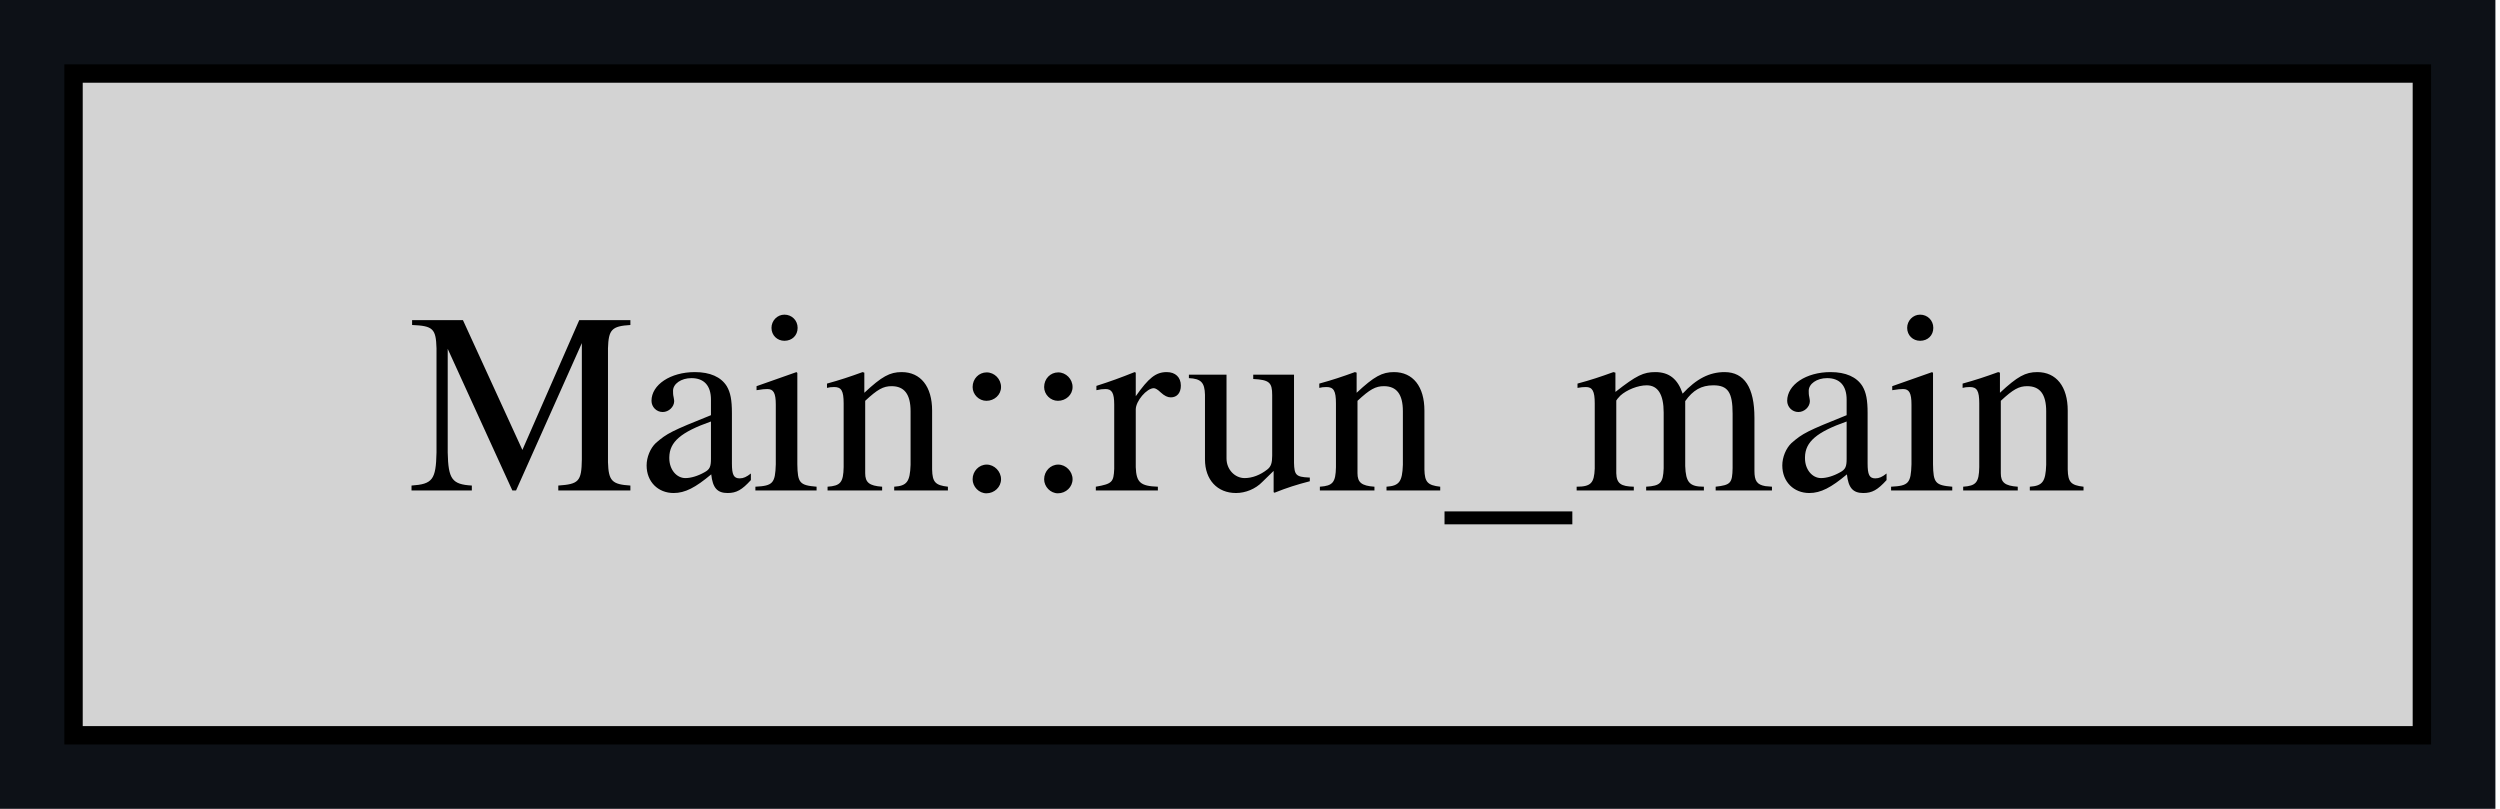
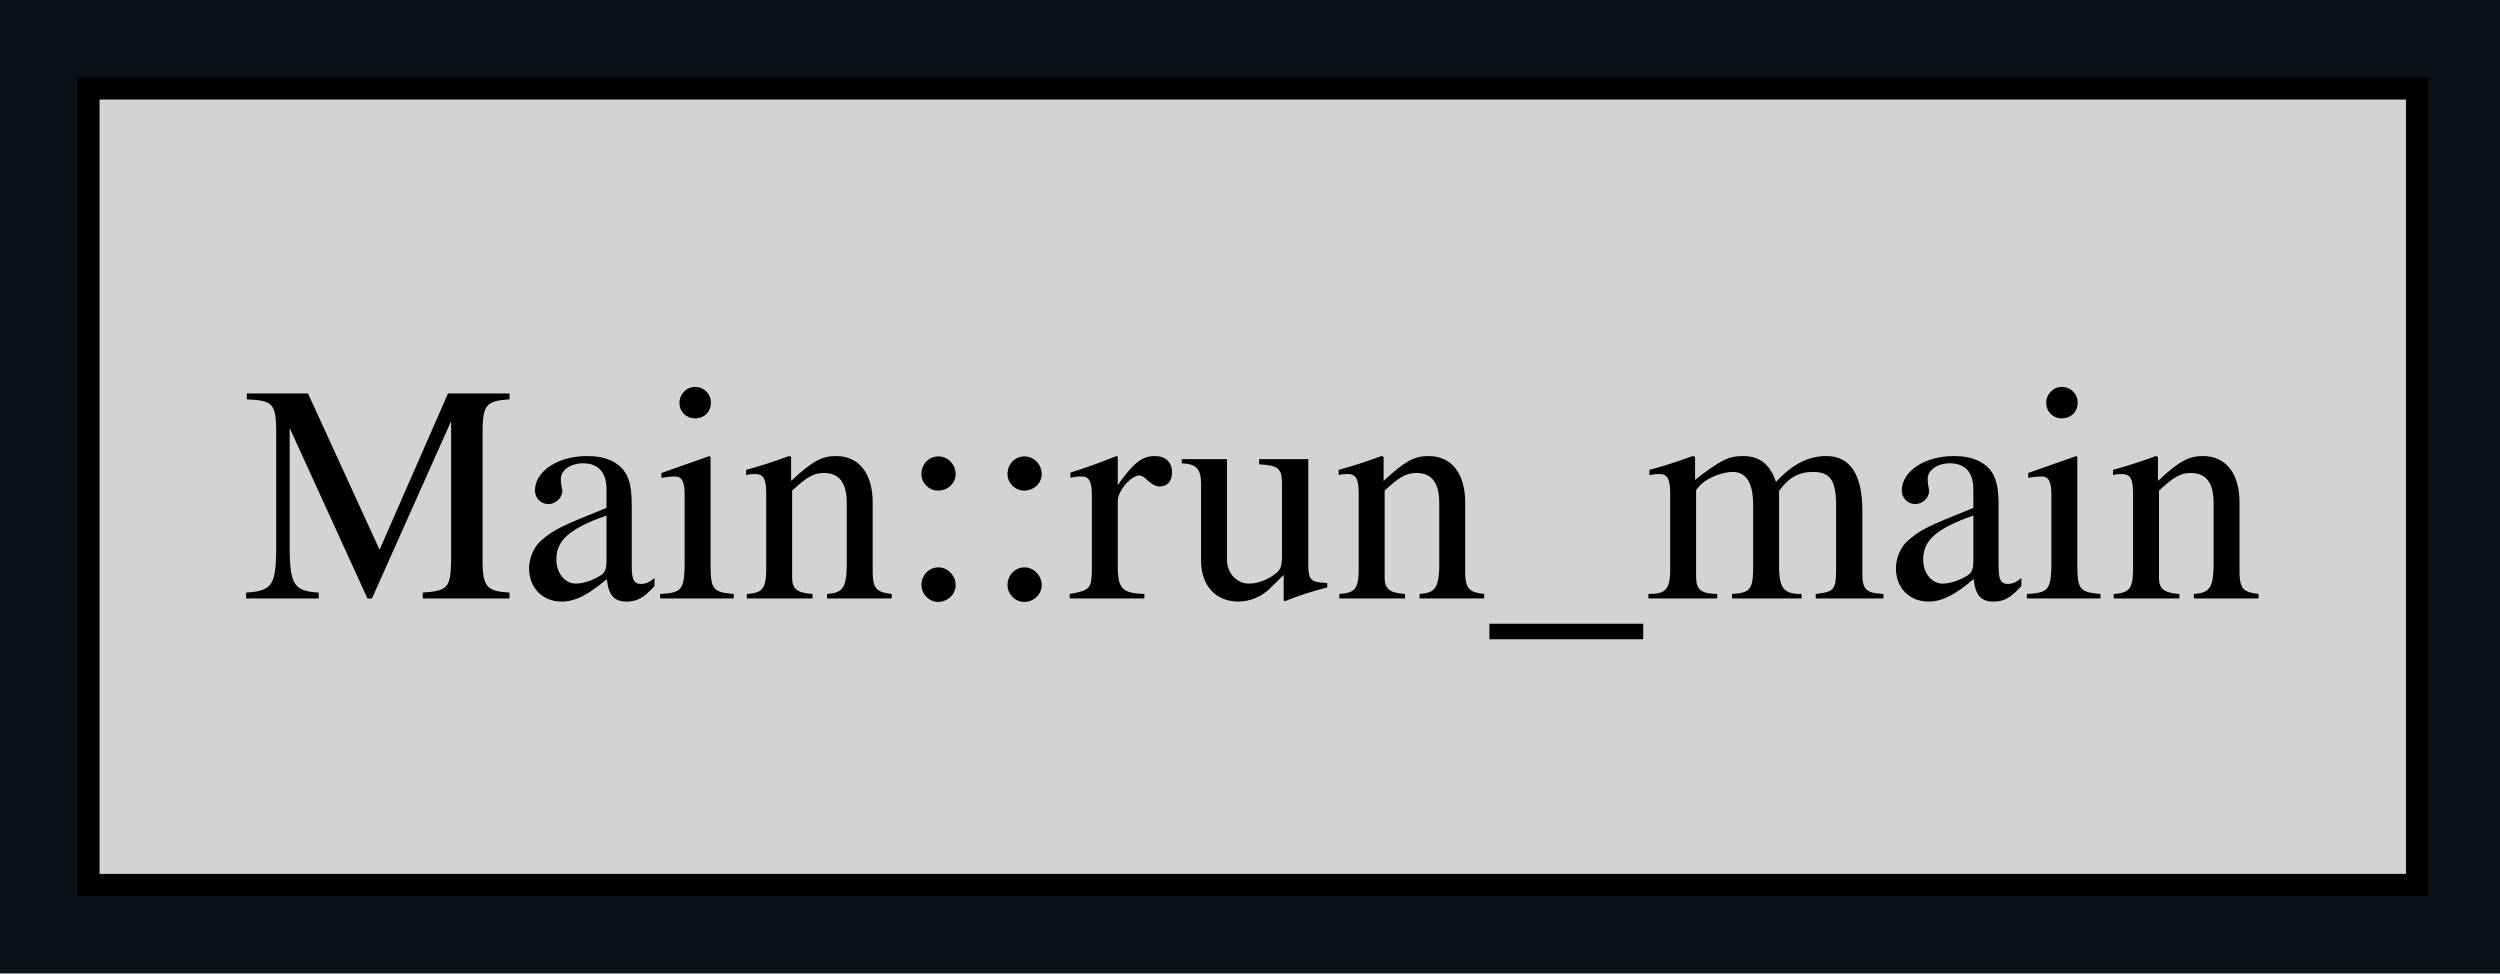
- <svg xmlns="http://www.w3.org/2000/svg" xmlns:xlink="http://www.w3.org/1999/xlink" width="136pt" height="44pt" viewBox="0.00 0.00 136.00 44.00">
+ <svg xmlns="http://www.w3.org/2000/svg" xmlns:xlink="http://www.w3.org/1999/xlink" width="113pt" height="44pt" viewBox="0.00 0.00 113.00 44.00">
  <g id="graph0" class="graph" transform="scale(1 1) rotate(0) translate(4 40)">
-     <polygon fill="#0d1117" stroke="none" points="-4,4 -4,-40 131.75,-40 131.75,4 -4,4" />
+     <polygon fill="#0d1117" stroke="none" points="-4,4 -4,-40 109.25,-40 109.25,4 -4,4" />
    <g id="node1" class="node">
      <g id="a_node1">
        <a xlink:title="bevy_app::main_schedule::Main::run_main">
-           <polygon fill="lightgrey" stroke="black" points="127.75,-36 0,-36 0,0 127.75,0 127.75,-36" />
-           <text xml:space="preserve" text-anchor="middle" x="63.88" y="-13.32" font-family="Times,serif" font-size="14.00">Main::run_main</text>
+           <polygon fill="lightgrey" stroke="black" points="105.25,-36 0,-36 0,0 105.25,0 105.25,-36" />
+           <text xml:space="preserve" text-anchor="middle" x="52.62" y="-12.95" font-family="Times,serif" font-size="14.00">Main::run_main</text>
        </a>
      </g>
    </g>
  </g>
</svg>
